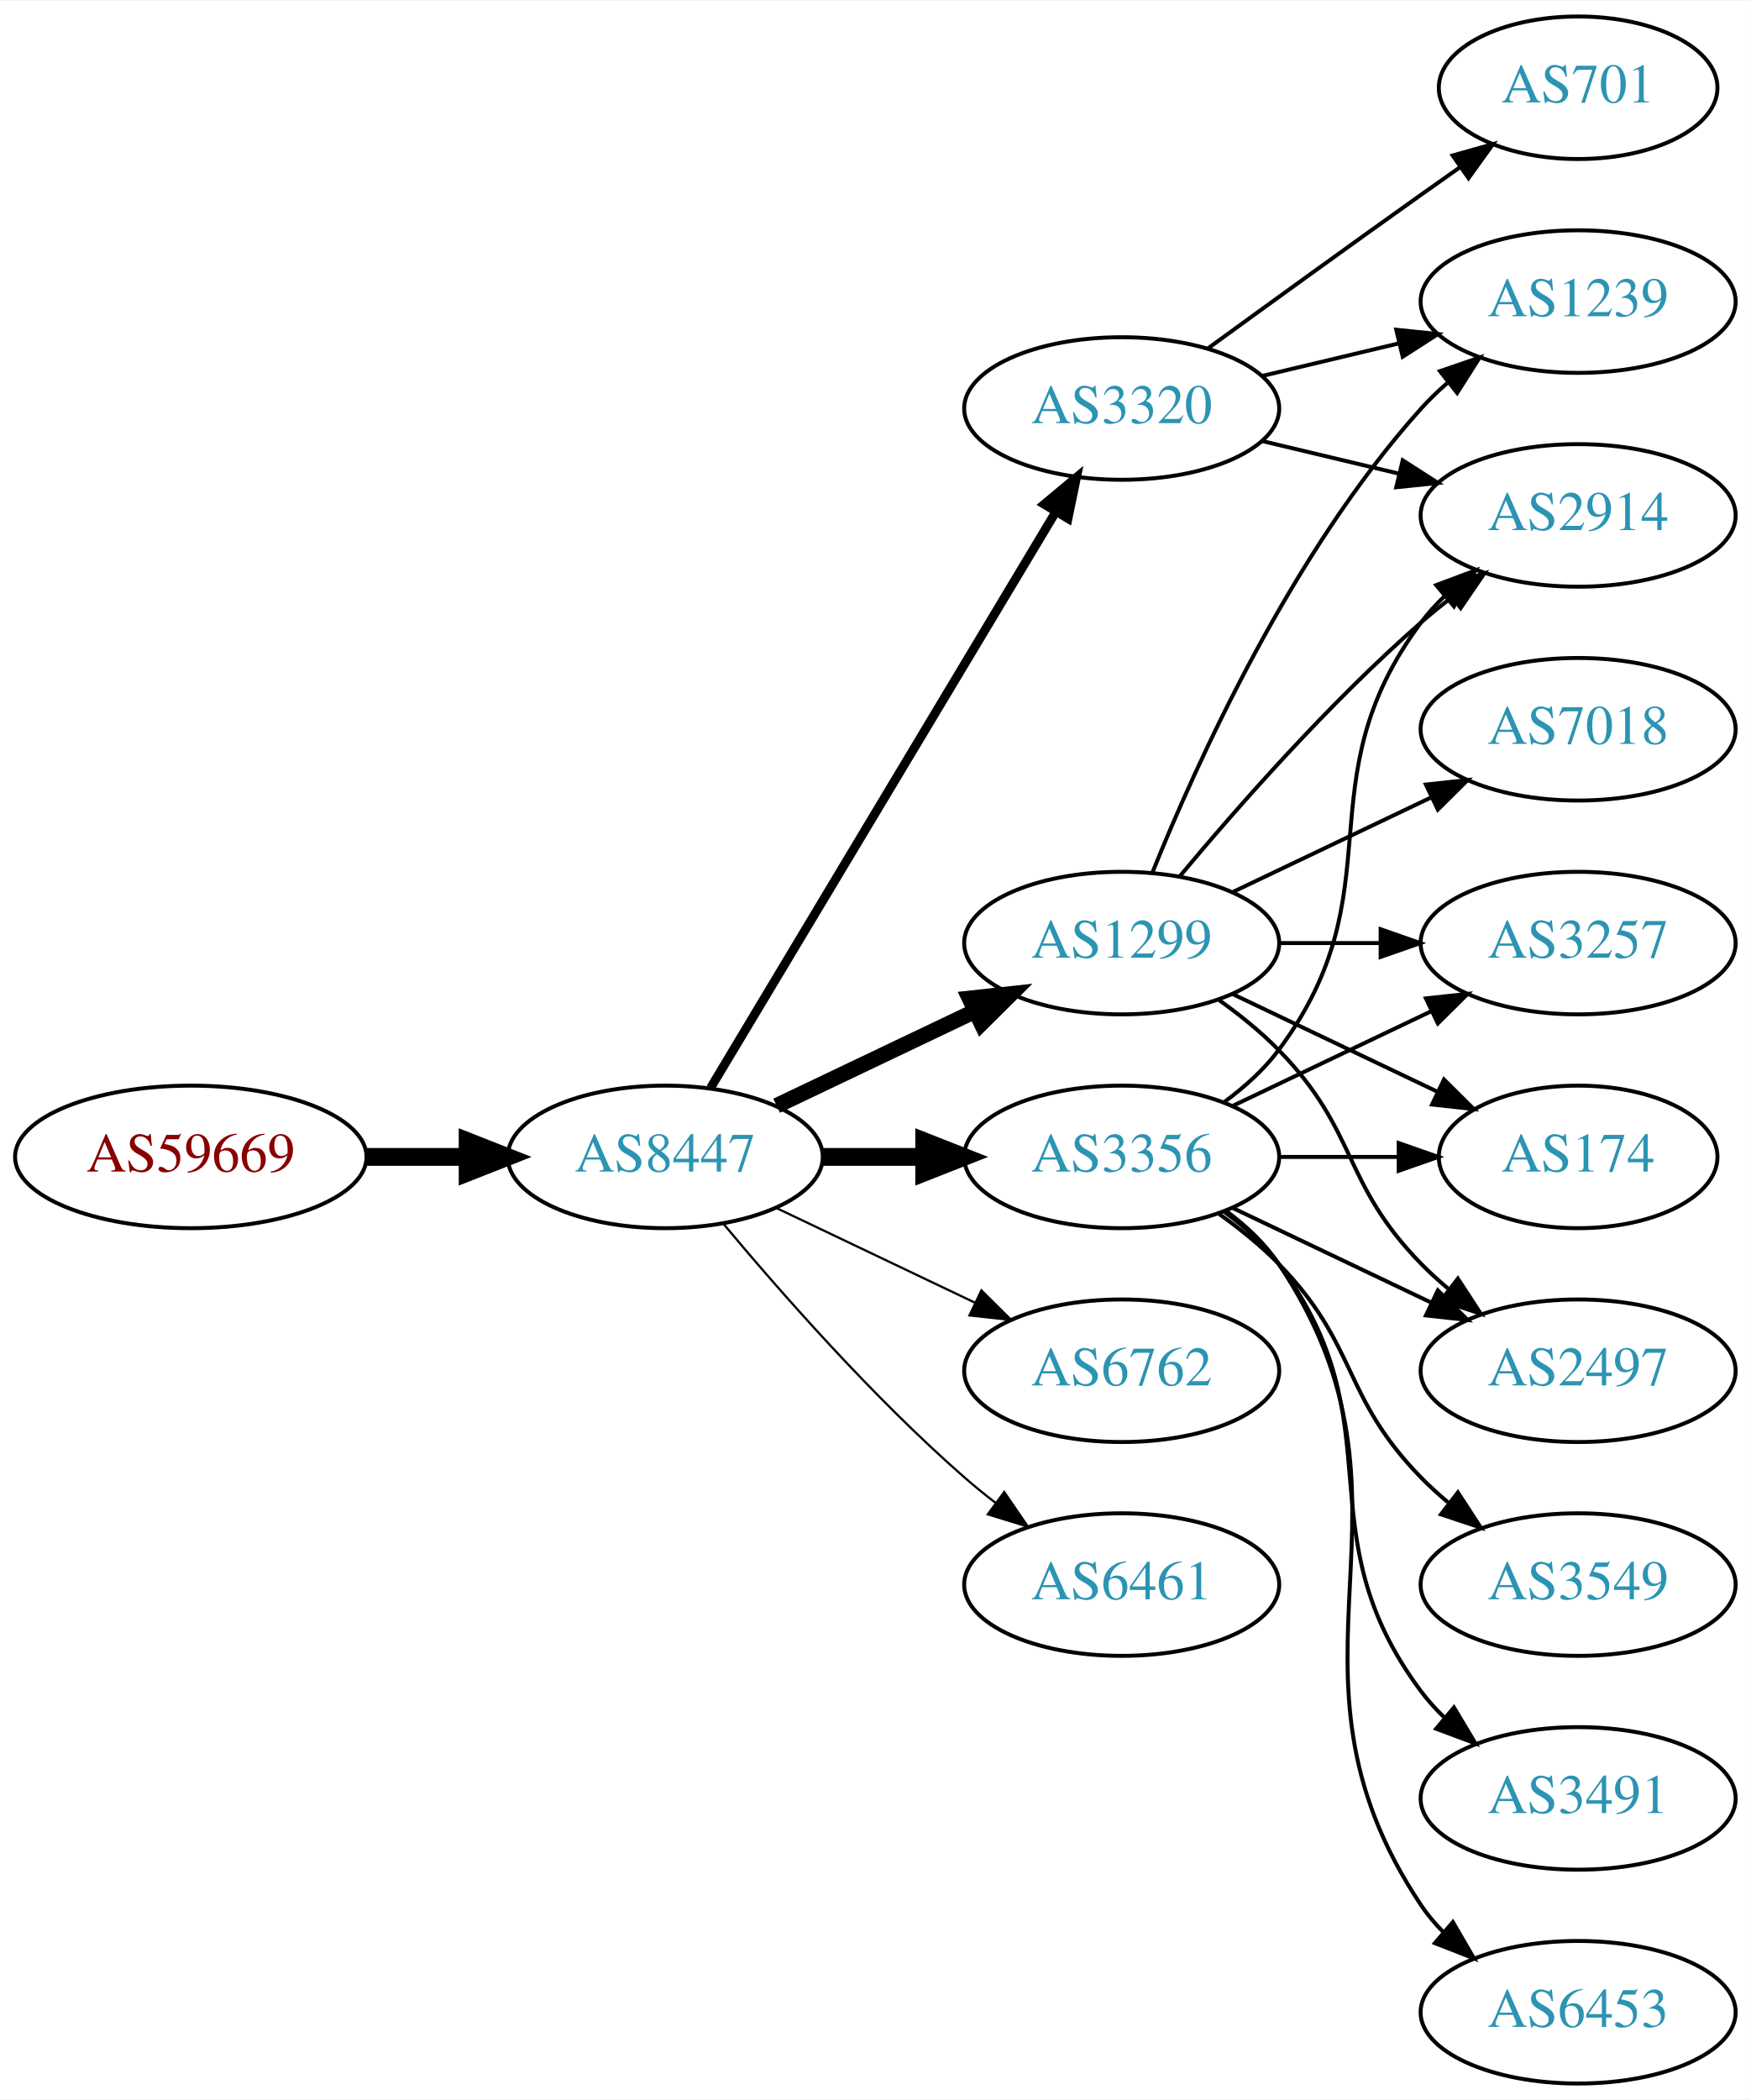
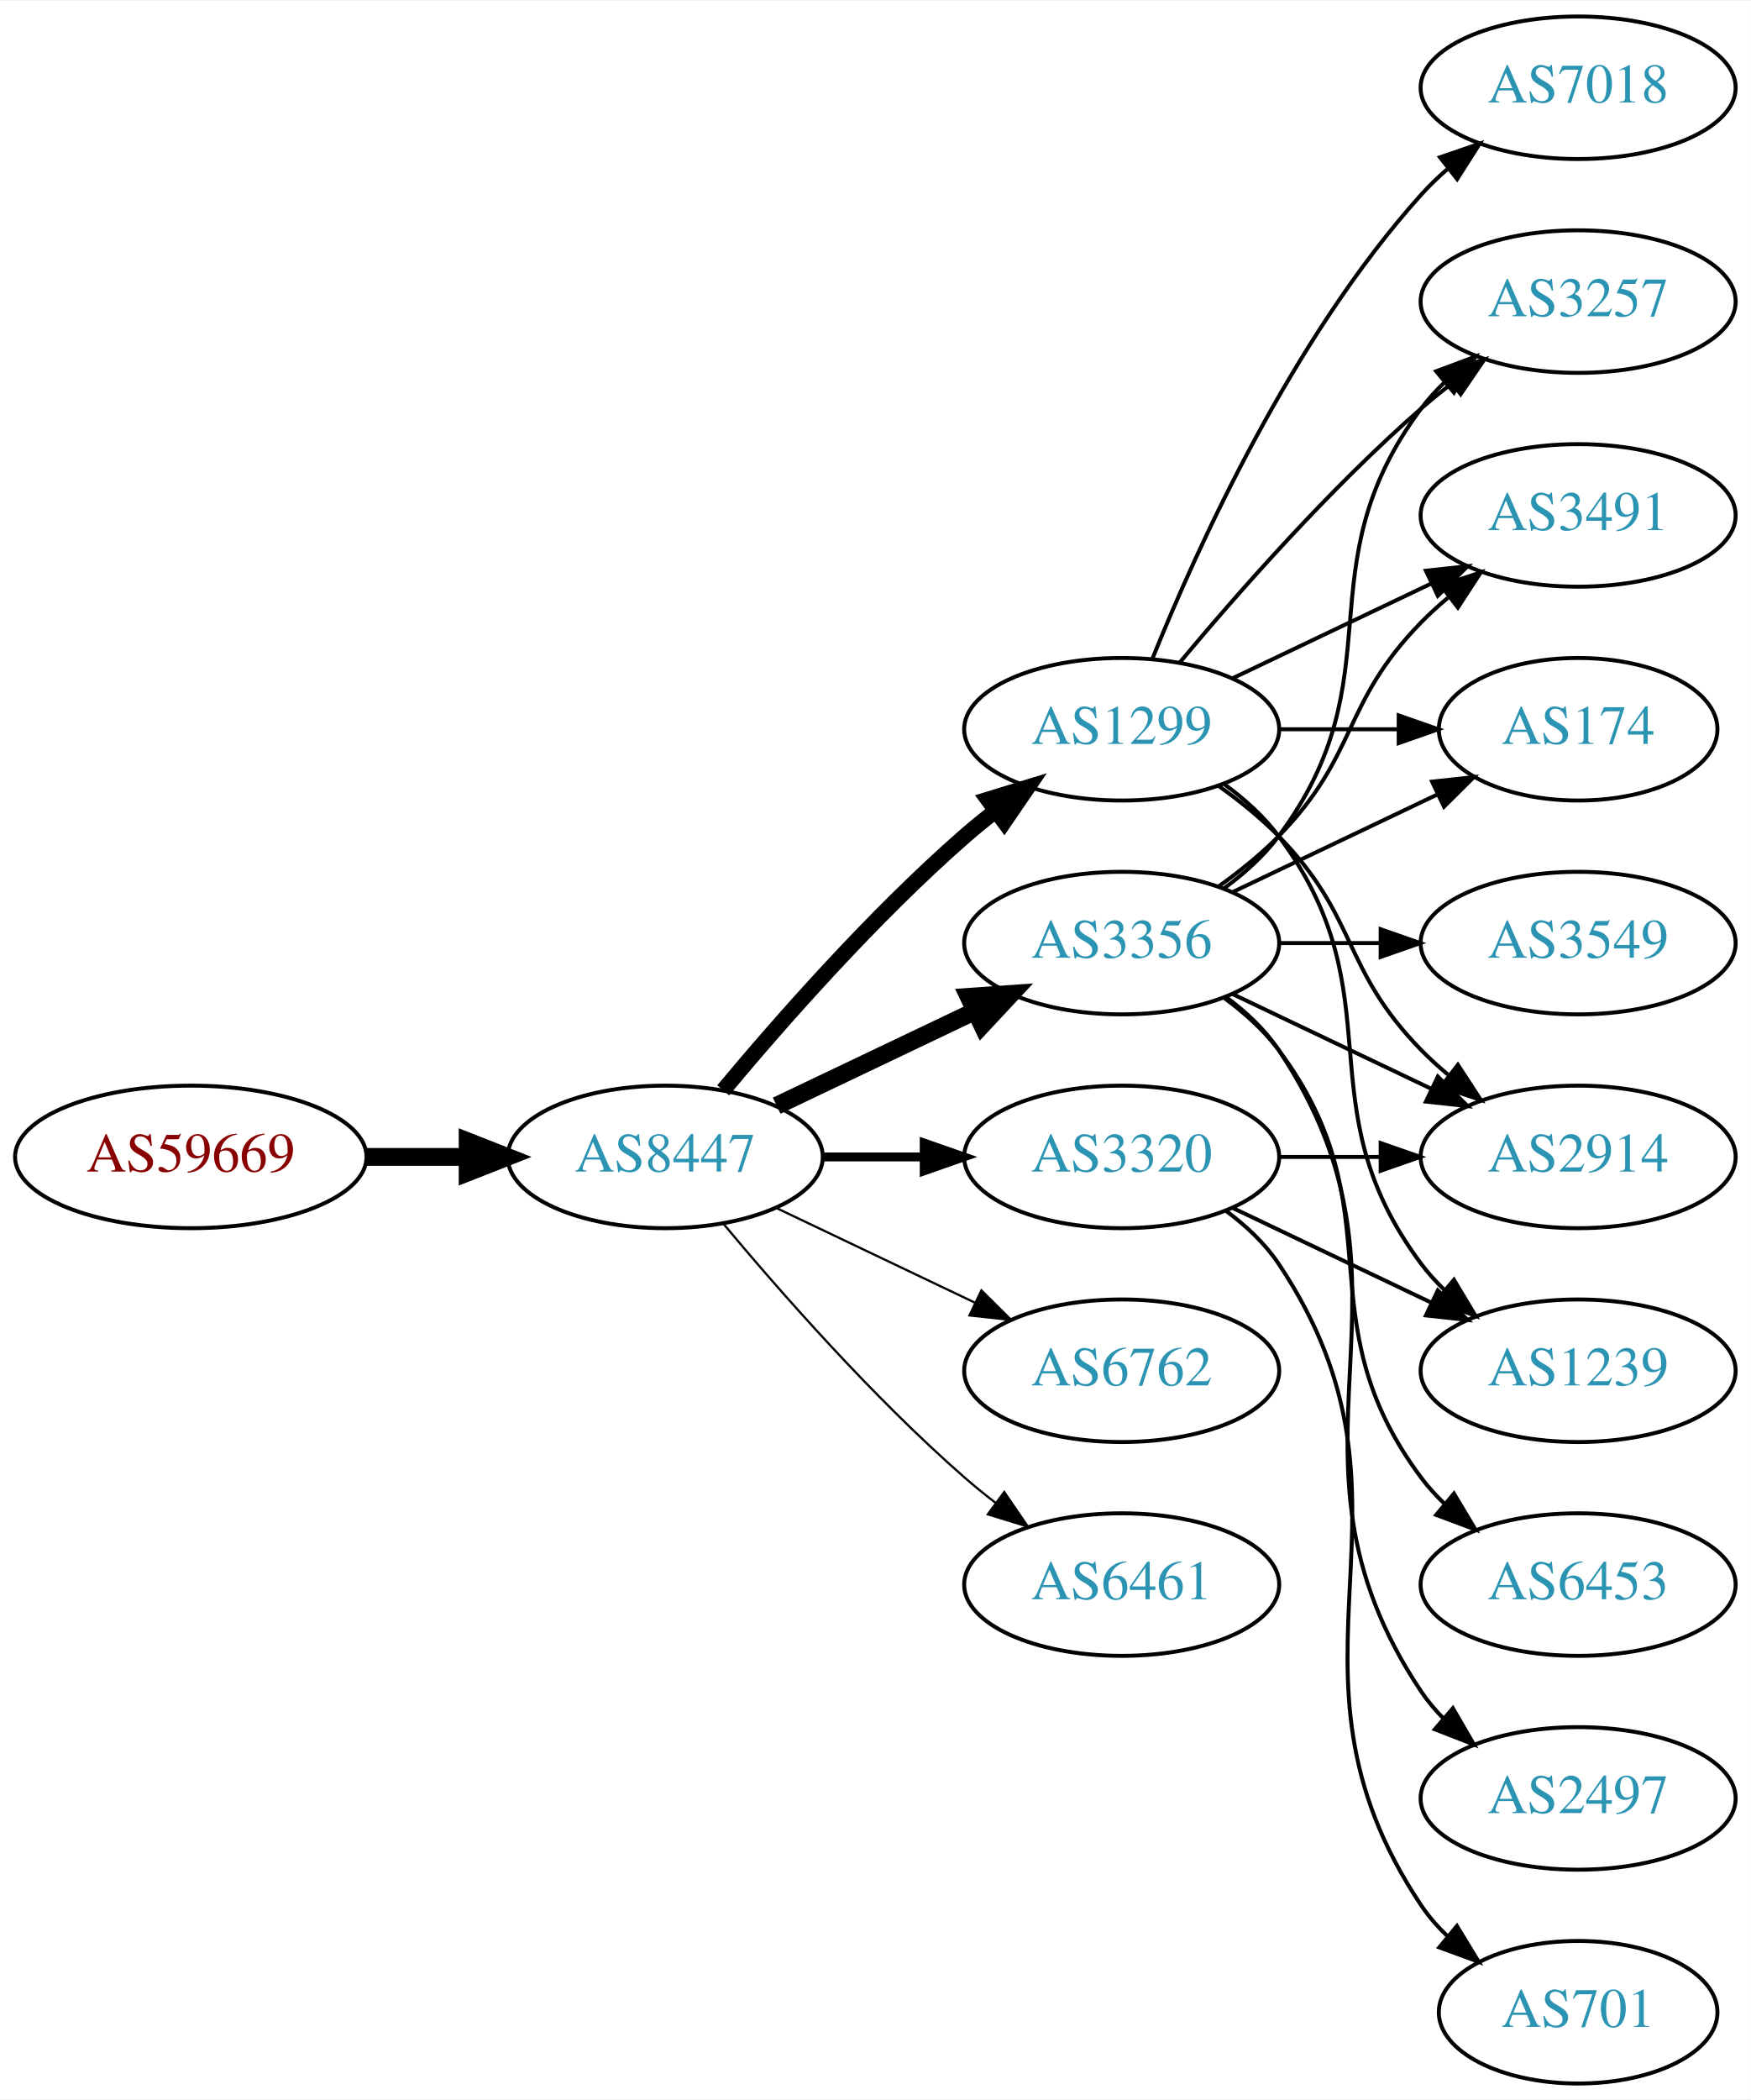
<svg xmlns="http://www.w3.org/2000/svg" xmlns:xlink="http://www.w3.org/1999/xlink" width="442pt" height="530pt" viewBox="0.00 0.00 442.27 530.00">
  <g id="graph0" class="graph" transform="scale(1 1) rotate(0) translate(4 526)">
    <polygon fill="white" stroke="none" points="-4,4 -4,-526 438.271,-526 438.271,4 -4,4" />
    <g id="node1" class="node">
      <g id="a_node1">
        <a xlink:href="/asn/59669" xlink:title="AS59669 ~ TSG Tourismus Salzburg GmbH [AT]">
          <ellipse fill="#ffffff" stroke="black" cx="44.196" cy="-234" rx="44.393" ry="18" />
          <text text-anchor="middle" x="44.196" y="-230.3" font-family="Times,serif" font-size="14.00" fill="#880000">AS59669</text>
        </a>
      </g>
    </g>
    <g id="node2" class="node">
      <g id="a_node2">
        <a xlink:href="/asn/8447" xlink:title="AS8447 ~ A1 Telekom Austria AG [AT]">
          <ellipse fill="#ffffff" stroke="black" cx="164.039" cy="-234" rx="39.794" ry="18" />
          <text text-anchor="middle" x="164.039" y="-230.3" font-family="Times,serif" font-size="14.00" fill="#2c94b3">AS8447</text>
        </a>
      </g>
    </g>
    <g id="edge1" class="edge">
      <path fill="none" stroke="black" stroke-width="4.5" d="M88.407,-234C96.72,-234 105.482,-234 113.965,-234" />
      <polygon fill="black" stroke="black" stroke-width="4.5" points="114.123,-237.938 124.123,-234 114.123,-230.063 114.123,-237.938" />
    </g>
    <g id="node3" class="node">
      <g id="a_node3">
        <a xlink:href="/asn/1299" xlink:title="AS1299 ~ Telia Carrier [EU]">
-           <ellipse fill="#ffffff" stroke="black" cx="279.332" cy="-288" rx="39.794" ry="18" />
-           <text text-anchor="middle" x="279.332" y="-284.3" font-family="Times,serif" font-size="14.00" fill="#2c94b3">AS1299</text>
+           <ellipse fill="#ffffff" stroke="black" cx="279.332" cy="-342" rx="39.794" ry="18" />
+           <text text-anchor="middle" x="279.332" y="-338.3" font-family="Times,serif" font-size="14.00" fill="#2c94b3">AS1299</text>
        </a>
      </g>
    </g>
    <g id="edge2" class="edge">
-       <path fill="none" stroke="black" stroke-width="3.938" d="M192.175,-246.934C207.169,-254.081 225.99,-263.052 242.213,-270.785" />
-       <polygon fill="black" stroke="black" stroke-width="3.938" points="240.884,-274.028 251.417,-275.171 243.895,-267.709 240.884,-274.028" />
+       <path fill="none" stroke="black" stroke-width="3.938" d="M178.669,-250.817C192.951,-267.929 216.498,-294.745 239.685,-315 242.151,-317.154 244.789,-319.294 247.487,-321.372" />
+       <polygon fill="black" stroke="black" stroke-width="3.938" points="245.512,-324.264 255.641,-327.37 249.66,-318.625 245.512,-324.264" />
    </g>
    <g id="node4" class="node">
      <g id="a_node4">
-         <a xlink:href="/asn/3356" xlink:title="AS3356 ~ Level 3 Parent, LLC [US]">
-           <ellipse fill="#ffffff" stroke="black" cx="279.332" cy="-234" rx="39.794" ry="18" />
-           <text text-anchor="middle" x="279.332" y="-230.3" font-family="Times,serif" font-size="14.00" fill="#2c94b3">AS3356</text>
-         </a>
-       </g>
-     </g>
-     <g id="edge3" class="edge">
-       <path fill="none" stroke="black" stroke-width="4.5" d="M203.711,-234C211.914,-234 220.678,-234 229.21,-234" />
-       <polygon fill="black" stroke="black" stroke-width="4.5" points="229.449,-237.938 239.449,-234 229.449,-230.063 229.449,-237.938" />
-     </g>
-     <g id="node5" class="node">
-       <g id="a_node5">
        <a xlink:href="/asn/6762" xlink:title="AS6762 ~ TELECOM ITALIA SPARKLE S.p.A. [IT]">
          <ellipse fill="#ffffff" stroke="black" cx="279.332" cy="-180" rx="39.794" ry="18" />
          <text text-anchor="middle" x="279.332" y="-176.3" font-family="Times,serif" font-size="14.00" fill="#2c94b3">AS6762</text>
        </a>
      </g>
    </g>
-     <g id="edge4" class="edge">
+     <g id="edge3" class="edge">
      <path fill="none" stroke="black" stroke-width="0.562" d="M192.175,-221.066C207.169,-213.919 225.99,-204.948 242.213,-197.215" />
      <polygon fill="black" stroke="black" stroke-width="0.562" points="243.895,-200.291 251.417,-192.829 240.884,-193.972 243.895,-200.291" />
+     </g>
+     <g id="node5" class="node">
+       <g id="a_node5">
+         <a xlink:href="/asn/3356" xlink:title="AS3356 ~ Level 3 Parent, LLC [US]">
+           <ellipse fill="#ffffff" stroke="black" cx="279.332" cy="-288" rx="39.794" ry="18" />
+           <text text-anchor="middle" x="279.332" y="-284.3" font-family="Times,serif" font-size="14.00" fill="#2c94b3">AS3356</text>
+         </a>
+       </g>
+     </g>
+     <g id="edge4" class="edge">
+       <path fill="none" stroke="black" stroke-width="4.5" d="M192.175,-246.934C207.169,-254.081 225.99,-263.052 242.213,-270.785" />
+       <polygon fill="black" stroke="black" stroke-width="4.5" points="240.695,-274.423 251.417,-275.171 244.084,-267.314 240.695,-274.423" />
    </g>
    <g id="node6" class="node">
      <g id="a_node6">
        <a xlink:href="/asn/3320" xlink:title="AS3320 ~ DTAG [DE]">
-           <ellipse fill="#ffffff" stroke="black" cx="279.332" cy="-423" rx="39.794" ry="18" />
-           <text text-anchor="middle" x="279.332" y="-419.3" font-family="Times,serif" font-size="14.00" fill="#2c94b3">AS3320</text>
+           <ellipse fill="#ffffff" stroke="black" cx="279.332" cy="-234" rx="39.794" ry="18" />
+           <text text-anchor="middle" x="279.332" y="-230.3" font-family="Times,serif" font-size="14.00" fill="#2c94b3">AS3320</text>
        </a>
      </g>
    </g>
    <g id="edge5" class="edge">
-       <path fill="none" stroke="black" stroke-width="2.25" d="M175.494,-251.442C195.475,-284.775 239.18,-357.686 262.666,-396.866" />
-       <polygon fill="black" stroke="black" stroke-width="2.25" points="259.758,-398.823 267.902,-405.6 265.762,-395.224 259.758,-398.823" />
+       <path fill="none" stroke="black" stroke-width="2.25" d="M203.711,-234C211.914,-234 220.678,-234 229.21,-234" />
+       <polygon fill="black" stroke="black" stroke-width="2.25" points="229.449,-237.5 239.449,-234 229.449,-230.5 229.449,-237.5" />
    </g>
    <g id="node7" class="node">
      <g id="a_node7">
        <a xlink:href="/asn/6461" xlink:title="AS6461 ~ Zayo Bandwidth [US]">
          <ellipse fill="#ffffff" stroke="black" cx="279.332" cy="-126" rx="39.794" ry="18" />
          <text text-anchor="middle" x="279.332" y="-122.3" font-family="Times,serif" font-size="14.00" fill="#2c94b3">AS6461</text>
        </a>
      </g>
    </g>
    <g id="edge6" class="edge">
      <path fill="none" stroke="black" stroke-width="0.562" d="M178.669,-217.183C192.951,-200.071 216.498,-173.255 239.685,-153 242.151,-150.846 244.789,-148.706 247.487,-146.628" />
      <polygon fill="black" stroke="black" stroke-width="0.562" points="249.66,-149.375 255.641,-140.63 245.512,-143.736 249.66,-149.375" />
    </g>
    <g id="node8" class="node">
      <g id="a_node8">
        <a xlink:href="/asn/3257" xlink:title="AS3257 ~ GTT [DE]">
-           <ellipse fill="#ffffff" stroke="black" cx="394.625" cy="-288" rx="39.794" ry="18" />
-           <text text-anchor="middle" x="394.625" y="-284.3" font-family="Times,serif" font-size="14.00" fill="#2c94b3">AS3257</text>
+           <ellipse fill="#ffffff" stroke="black" cx="394.625" cy="-450" rx="39.794" ry="18" />
+           <text text-anchor="middle" x="394.625" y="-446.3" font-family="Times,serif" font-size="14.00" fill="#2c94b3">AS3257</text>
        </a>
      </g>
    </g>
    <g id="edge7" class="edge">
-       <path fill="none" stroke="black" d="M319.004,-288C327.207,-288 335.971,-288 344.503,-288" />
-       <polygon fill="black" stroke="black" points="344.742,-291.5 354.742,-288 344.742,-284.5 344.742,-291.5" />
+       <path fill="none" stroke="black" d="M293.962,-358.817C308.244,-375.929 331.791,-402.745 354.978,-423 357.444,-425.154 360.082,-427.294 362.78,-429.372" />
+       <polygon fill="black" stroke="black" points="360.805,-432.264 370.934,-435.37 364.953,-426.625 360.805,-432.264" />
    </g>
    <g id="node9" class="node">
      <g id="a_node9">
-         <a xlink:href="/asn/2914" xlink:title="AS2914 ~ NTT America, Inc. [US]">
-           <ellipse fill="#ffffff" stroke="black" cx="394.625" cy="-396" rx="39.794" ry="18" />
-           <text text-anchor="middle" x="394.625" y="-392.3" font-family="Times,serif" font-size="14.00" fill="#2c94b3">AS2914</text>
+         <a xlink:href="/asn/7018" xlink:title="AS7018 ~ AT&amp;T Services, Inc. [US]">
+           <ellipse fill="#ffffff" stroke="black" cx="394.625" cy="-504" rx="39.794" ry="18" />
+           <text text-anchor="middle" x="394.625" y="-500.3" font-family="Times,serif" font-size="14.00" fill="#2c94b3">AS7018</text>
        </a>
      </g>
    </g>
    <g id="edge8" class="edge">
-       <path fill="none" stroke="black" d="M293.962,-304.817C308.244,-321.929 331.791,-348.745 354.978,-369 357.444,-371.154 360.082,-373.294 362.78,-375.372" />
-       <polygon fill="black" stroke="black" points="360.805,-378.264 370.934,-381.37 364.953,-372.625 360.805,-378.264" />
+       <path fill="none" stroke="black" d="M287.079,-359.787C298.13,-387.243 322.184,-440.578 354.978,-477 356.98,-479.224 359.199,-481.363 361.532,-483.397" />
+       <polygon fill="black" stroke="black" points="359.73,-486.433 369.751,-489.873 364.062,-480.935 359.73,-486.433" />
    </g>
    <g id="node10" class="node">
      <g id="a_node10">
-         <a xlink:href="/asn/174" xlink:title="AS174 ~ Cogent Communications [US]">
-           <ellipse fill="#ffffff" stroke="black" cx="394.625" cy="-234" rx="35.194" ry="18" />
-           <text text-anchor="middle" x="394.625" y="-230.3" font-family="Times,serif" font-size="14.00" fill="#2c94b3">AS174</text>
+         <a xlink:href="/asn/3491" xlink:title="AS3491 ~ PCCW Global, Inc. [US]">
+           <ellipse fill="#ffffff" stroke="black" cx="394.625" cy="-396" rx="39.794" ry="18" />
+           <text text-anchor="middle" x="394.625" y="-392.3" font-family="Times,serif" font-size="14.00" fill="#2c94b3">AS3491</text>
        </a>
      </g>
    </g>
    <g id="edge9" class="edge">
-       <path fill="none" stroke="black" d="M307.468,-275.066C322.9,-267.71 342.385,-258.423 358.92,-250.541" />
-       <polygon fill="black" stroke="black" points="360.741,-253.551 368.262,-246.089 357.729,-247.232 360.741,-253.551" />
+       <path fill="none" stroke="black" d="M307.468,-354.934C322.462,-362.081 341.283,-371.052 357.506,-378.785" />
+       <polygon fill="black" stroke="black" points="356.177,-382.028 366.71,-383.171 359.188,-375.709 356.177,-382.028" />
    </g>
    <g id="node11" class="node">
      <g id="a_node11">
-         <a xlink:href="/asn/1239" xlink:title="AS1239 ~ Sprint [US]">
-           <ellipse fill="#ffffff" stroke="black" cx="394.625" cy="-450" rx="39.794" ry="18" />
-           <text text-anchor="middle" x="394.625" y="-446.3" font-family="Times,serif" font-size="14.00" fill="#2c94b3">AS1239</text>
+         <a xlink:href="/asn/174" xlink:title="AS174 ~ Cogent Communications [US]">
+           <ellipse fill="#ffffff" stroke="black" cx="394.625" cy="-342" rx="35.194" ry="18" />
+           <text text-anchor="middle" x="394.625" y="-338.3" font-family="Times,serif" font-size="14.00" fill="#2c94b3">AS174</text>
        </a>
      </g>
    </g>
    <g id="edge10" class="edge">
-       <path fill="none" stroke="black" d="M287.079,-305.787C298.13,-333.243 322.184,-386.578 354.978,-423 356.98,-425.224 359.199,-427.363 361.532,-429.397" />
-       <polygon fill="black" stroke="black" points="359.73,-432.433 369.751,-435.873 364.062,-426.935 359.73,-432.433" />
+       <path fill="none" stroke="black" d="M319.004,-342C328.709,-342 339.2,-342 349.163,-342" />
+       <polygon fill="black" stroke="black" points="349.299,-345.5 359.299,-342 349.299,-338.5 349.299,-345.5" />
    </g>
    <g id="node12" class="node">
      <g id="a_node12">
-         <a xlink:href="/asn/2497" xlink:title="AS2497 ~ Internet Initiative Japan Inc. [JP]">
-           <ellipse fill="#ffffff" stroke="black" cx="394.625" cy="-180" rx="39.794" ry="18" />
-           <text text-anchor="middle" x="394.625" y="-176.3" font-family="Times,serif" font-size="14.00" fill="#2c94b3">AS2497</text>
+         <a xlink:href="/asn/2914" xlink:title="AS2914 ~ NTT America, Inc. [US]">
+           <ellipse fill="#ffffff" stroke="black" cx="394.625" cy="-234" rx="39.794" ry="18" />
+           <text text-anchor="middle" x="394.625" y="-230.3" font-family="Times,serif" font-size="14.00" fill="#2c94b3">AS2914</text>
        </a>
      </g>
    </g>
    <g id="edge11" class="edge">
-       <path fill="none" stroke="black" d="M303.926,-273.611C309.182,-269.852 314.513,-265.563 318.978,-261 339.151,-240.383 334.806,-227.617 354.978,-207 357.071,-204.861 359.354,-202.782 361.731,-200.79" />
-       <polygon fill="black" stroke="black" points="364.249,-203.268 370.031,-194.389 359.974,-197.725 364.249,-203.268" />
+       <path fill="none" stroke="black" d="M303.926,-327.611C309.182,-323.852 314.513,-319.563 318.978,-315 339.151,-294.383 334.806,-281.617 354.978,-261 357.071,-258.861 359.354,-256.782 361.731,-254.79" />
+       <polygon fill="black" stroke="black" points="364.249,-257.268 370.031,-248.389 359.974,-251.725 364.249,-257.268" />
    </g>
    <g id="node13" class="node">
      <g id="a_node13">
-         <a xlink:href="/asn/7018" xlink:title="AS7018 ~ AT&amp;T Services, Inc. [US]">
-           <ellipse fill="#ffffff" stroke="black" cx="394.625" cy="-342" rx="39.794" ry="18" />
-           <text text-anchor="middle" x="394.625" y="-338.3" font-family="Times,serif" font-size="14.00" fill="#2c94b3">AS7018</text>
+         <a xlink:href="/asn/1239" xlink:title="AS1239 ~ Sprint [US]">
+           <ellipse fill="#ffffff" stroke="black" cx="394.625" cy="-180" rx="39.794" ry="18" />
+           <text text-anchor="middle" x="394.625" y="-176.3" font-family="Times,serif" font-size="14.00" fill="#2c94b3">AS1239</text>
        </a>
      </g>
    </g>
    <g id="edge12" class="edge">
-       <path fill="none" stroke="black" d="M307.468,-300.934C322.462,-308.081 341.283,-317.052 357.506,-324.785" />
-       <polygon fill="black" stroke="black" points="356.177,-328.028 366.71,-329.171 359.188,-321.709 356.177,-328.028" />
-     </g>
-     <g id="edge15" class="edge">
-       <path fill="none" stroke="black" d="M307.468,-246.934C322.462,-254.081 341.283,-263.052 357.506,-270.785" />
-       <polygon fill="black" stroke="black" points="356.177,-274.028 366.71,-275.171 359.188,-267.709 356.177,-274.028" />
+       <path fill="none" stroke="black" d="M305.262,-328.118C310.338,-324.389 315.256,-319.984 318.978,-315 349.249,-274.458 324.707,-247.542 354.978,-207 356.723,-204.664 358.73,-202.455 360.893,-200.383" />
+       <polygon fill="black" stroke="black" points="363.253,-202.973 368.694,-193.882 358.771,-197.595 363.253,-202.973" />
+     </g>
+     <g id="edge13" class="edge">
+       <path fill="none" stroke="black" d="M305.262,-301.882C310.338,-305.611 315.256,-310.016 318.978,-315 349.249,-355.542 324.707,-382.458 354.978,-423 356.723,-425.336 358.73,-427.545 360.893,-429.617" />
+       <polygon fill="black" stroke="black" points="358.771,-432.405 368.694,-436.118 363.253,-427.027 358.771,-432.405" />
    </g>
    <g id="edge18" class="edge">
-       <path fill="none" stroke="black" d="M305.262,-247.882C310.338,-251.611 315.256,-256.016 318.978,-261 349.249,-301.542 324.707,-328.458 354.978,-369 356.723,-371.336 358.73,-373.545 360.893,-375.617" />
-       <polygon fill="black" stroke="black" points="358.771,-378.405 368.694,-382.118 363.253,-373.027 358.771,-378.405" />
-     </g>
-     <g id="edge17" class="edge">
-       <path fill="none" stroke="black" d="M319.004,-234C328.709,-234 339.2,-234 349.163,-234" />
-       <polygon fill="black" stroke="black" points="349.299,-237.5 359.299,-234 349.299,-230.5 349.299,-237.5" />
-     </g>
-     <g id="edge13" class="edge">
-       <path fill="none" stroke="black" d="M307.468,-221.066C322.462,-213.919 341.283,-204.948 357.506,-197.215" />
-       <polygon fill="black" stroke="black" points="359.188,-200.291 366.71,-192.829 356.177,-193.972 359.188,-200.291" />
+       <path fill="none" stroke="black" d="M303.926,-302.389C309.182,-306.148 314.513,-310.437 318.978,-315 339.151,-335.617 334.806,-348.383 354.978,-369 357.071,-371.139 359.354,-373.218 361.731,-375.21" />
+       <polygon fill="black" stroke="black" points="359.974,-378.275 370.031,-381.611 364.249,-372.732 359.974,-378.275" />
+     </g>
+     <g id="edge16" class="edge">
+       <path fill="none" stroke="black" d="M307.468,-300.934C322.9,-308.29 342.385,-317.577 358.92,-325.459" />
+       <polygon fill="black" stroke="black" points="357.729,-328.768 368.262,-329.911 360.741,-322.449 357.729,-328.768" />
+     </g>
+     <g id="edge14" class="edge">
+       <path fill="none" stroke="black" d="M307.468,-275.066C322.462,-267.919 341.283,-258.948 357.506,-251.215" />
+       <polygon fill="black" stroke="black" points="359.188,-254.291 366.71,-246.829 356.177,-247.972 359.188,-254.291" />
    </g>
    <g id="node14" class="node">
      <g id="a_node14">
        <a xlink:href="/asn/3549" xlink:title="AS3549 ~ Level 3 Parent, LLC [US]">
-           <ellipse fill="#ffffff" stroke="black" cx="394.625" cy="-126" rx="39.794" ry="18" />
-           <text text-anchor="middle" x="394.625" y="-122.3" font-family="Times,serif" font-size="14.00" fill="#2c94b3">AS3549</text>
-         </a>
-       </g>
-     </g>
-     <g id="edge14" class="edge">
-       <path fill="none" stroke="black" d="M303.926,-219.611C309.182,-215.852 314.513,-211.563 318.978,-207 339.151,-186.383 334.806,-173.617 354.978,-153 357.071,-150.861 359.354,-148.782 361.731,-146.79" />
-       <polygon fill="black" stroke="black" points="364.249,-149.268 370.031,-140.389 359.974,-143.725 364.249,-149.268" />
+           <ellipse fill="#ffffff" stroke="black" cx="394.625" cy="-288" rx="39.794" ry="18" />
+           <text text-anchor="middle" x="394.625" y="-284.3" font-family="Times,serif" font-size="14.00" fill="#2c94b3">AS3549</text>
+         </a>
+       </g>
+     </g>
+     <g id="edge15" class="edge">
+       <path fill="none" stroke="black" d="M319.004,-288C327.207,-288 335.971,-288 344.503,-288" />
+       <polygon fill="black" stroke="black" points="344.742,-291.5 354.742,-288 344.742,-284.5 344.742,-291.5" />
    </g>
    <g id="node15" class="node">
      <g id="a_node15">
-         <a xlink:href="/asn/3491" xlink:title="AS3491 ~ PCCW Global, Inc. [US]">
-           <ellipse fill="#ffffff" stroke="black" cx="394.625" cy="-72" rx="39.794" ry="18" />
-           <text text-anchor="middle" x="394.625" y="-68.3" font-family="Times,serif" font-size="14.00" fill="#2c94b3">AS3491</text>
-         </a>
-       </g>
-     </g>
-     <g id="edge16" class="edge">
-       <path fill="none" stroke="black" d="M305.262,-220.118C310.338,-216.389 315.256,-211.984 318.978,-207 349.249,-166.458 324.707,-139.542 354.978,-99 356.723,-96.664 358.73,-94.455 360.893,-92.383" />
-       <polygon fill="black" stroke="black" points="363.253,-94.973 368.694,-85.882 358.771,-89.595 363.253,-94.973" />
+         <a xlink:href="/asn/6453" xlink:title="AS6453 ~ TATA COMMUNICATIONS (AMERICA) INC [US]">
+           <ellipse fill="#ffffff" stroke="black" cx="394.625" cy="-126" rx="39.794" ry="18" />
+           <text text-anchor="middle" x="394.625" y="-122.3" font-family="Times,serif" font-size="14.00" fill="#2c94b3">AS6453</text>
+         </a>
+       </g>
+     </g>
+     <g id="edge17" class="edge">
+       <path fill="none" stroke="black" d="M305.262,-274.118C310.338,-270.389 315.256,-265.984 318.978,-261 349.249,-220.458 324.707,-193.542 354.978,-153 356.723,-150.664 358.73,-148.455 360.893,-146.383" />
+       <polygon fill="black" stroke="black" points="363.253,-148.973 368.694,-139.882 358.771,-143.595 363.253,-148.973" />
    </g>
    <g id="node16" class="node">
      <g id="a_node16">
-         <a xlink:href="/asn/6453" xlink:title="AS6453 ~ TATA COMMUNICATIONS (AMERICA) INC [US]">
-           <ellipse fill="#ffffff" stroke="black" cx="394.625" cy="-18" rx="39.794" ry="18" />
-           <text text-anchor="middle" x="394.625" y="-14.3" font-family="Times,serif" font-size="14.00" fill="#2c94b3">AS6453</text>
+         <a xlink:href="/asn/2497" xlink:title="AS2497 ~ Internet Initiative Japan Inc. [JP]">
+           <ellipse fill="#ffffff" stroke="black" cx="394.625" cy="-72" rx="39.794" ry="18" />
+           <text text-anchor="middle" x="394.625" y="-68.3" font-family="Times,serif" font-size="14.00" fill="#2c94b3">AS2497</text>
        </a>
      </g>
    </g>
    <g id="edge19" class="edge">
-       <path fill="none" stroke="black" d="M305.651,-220.393C310.707,-216.649 315.518,-212.169 318.978,-207 360.003,-145.706 313.954,-106.294 354.978,-45 356.6,-42.577 358.519,-40.305 360.621,-38.19" />
-       <polygon fill="black" stroke="black" points="362.988,-40.771 368.306,-31.607 358.434,-35.454 362.988,-40.771" />
+       <path fill="none" stroke="black" d="M305.651,-274.393C310.707,-270.649 315.518,-266.169 318.978,-261 360.003,-199.706 313.954,-160.294 354.978,-99 356.6,-96.577 358.519,-94.305 360.621,-92.19" />
+       <polygon fill="black" stroke="black" points="362.988,-94.771 368.306,-85.607 358.434,-89.454 362.988,-94.771" />
    </g>
    <g id="edge20" class="edge">
-       <path fill="none" stroke="black" d="M314.939,-414.752C325.81,-412.162 337.964,-409.265 349.407,-406.538" />
-       <polygon fill="black" stroke="black" points="350.313,-409.92 359.229,-404.197 348.69,-403.111 350.313,-409.92" />
-     </g>
-     <g id="edge21" class="edge">
-       <path fill="none" stroke="black" d="M314.939,-431.248C325.81,-433.838 337.964,-436.735 349.407,-439.462" />
-       <polygon fill="black" stroke="black" points="348.69,-442.889 359.229,-441.803 350.313,-436.08 348.69,-442.889" />
+       <path fill="none" stroke="black" d="M319.004,-234C327.207,-234 335.971,-234 344.503,-234" />
+       <polygon fill="black" stroke="black" points="344.742,-237.5 354.742,-234 344.742,-230.5 344.742,-237.5" />
+     </g>
+     <g id="edge22" class="edge">
+       <path fill="none" stroke="black" d="M307.468,-221.066C322.462,-213.919 341.283,-204.948 357.506,-197.215" />
+       <polygon fill="black" stroke="black" points="359.188,-200.291 366.71,-192.829 356.177,-193.972 359.188,-200.291" />
    </g>
    <g id="node17" class="node">
      <g id="a_node17">
        <a xlink:href="/asn/701" xlink:title="AS701 ~ UUNET [US]">
-           <ellipse fill="#ffffff" stroke="black" cx="394.625" cy="-504" rx="35.194" ry="18" />
-           <text text-anchor="middle" x="394.625" y="-500.3" font-family="Times,serif" font-size="14.00" fill="#2c94b3">AS701</text>
-         </a>
-       </g>
-     </g>
-     <g id="edge22" class="edge">
-       <path fill="none" stroke="black" d="M301.18,-438.222C316.114,-449.091 336.727,-464.025 354.978,-477 358.188,-479.282 361.557,-481.661 364.912,-484.018" />
-       <polygon fill="black" stroke="black" points="362.924,-486.899 373.123,-489.77 366.94,-481.166 362.924,-486.899" />
+           <ellipse fill="#ffffff" stroke="black" cx="394.625" cy="-18" rx="35.194" ry="18" />
+           <text text-anchor="middle" x="394.625" y="-14.3" font-family="Times,serif" font-size="14.00" fill="#2c94b3">AS701</text>
+         </a>
+       </g>
+     </g>
+     <g id="edge21" class="edge">
+       <path fill="none" stroke="black" d="M305.651,-220.393C310.707,-216.649 315.518,-212.169 318.978,-207 360.003,-145.706 313.954,-106.294 354.978,-45 356.845,-42.211 359.105,-39.623 361.584,-37.243" />
+       <polygon fill="black" stroke="black" points="364.002,-39.786 369.507,-30.734 359.558,-34.378 364.002,-39.786" />
    </g>
  </g>
</svg>
